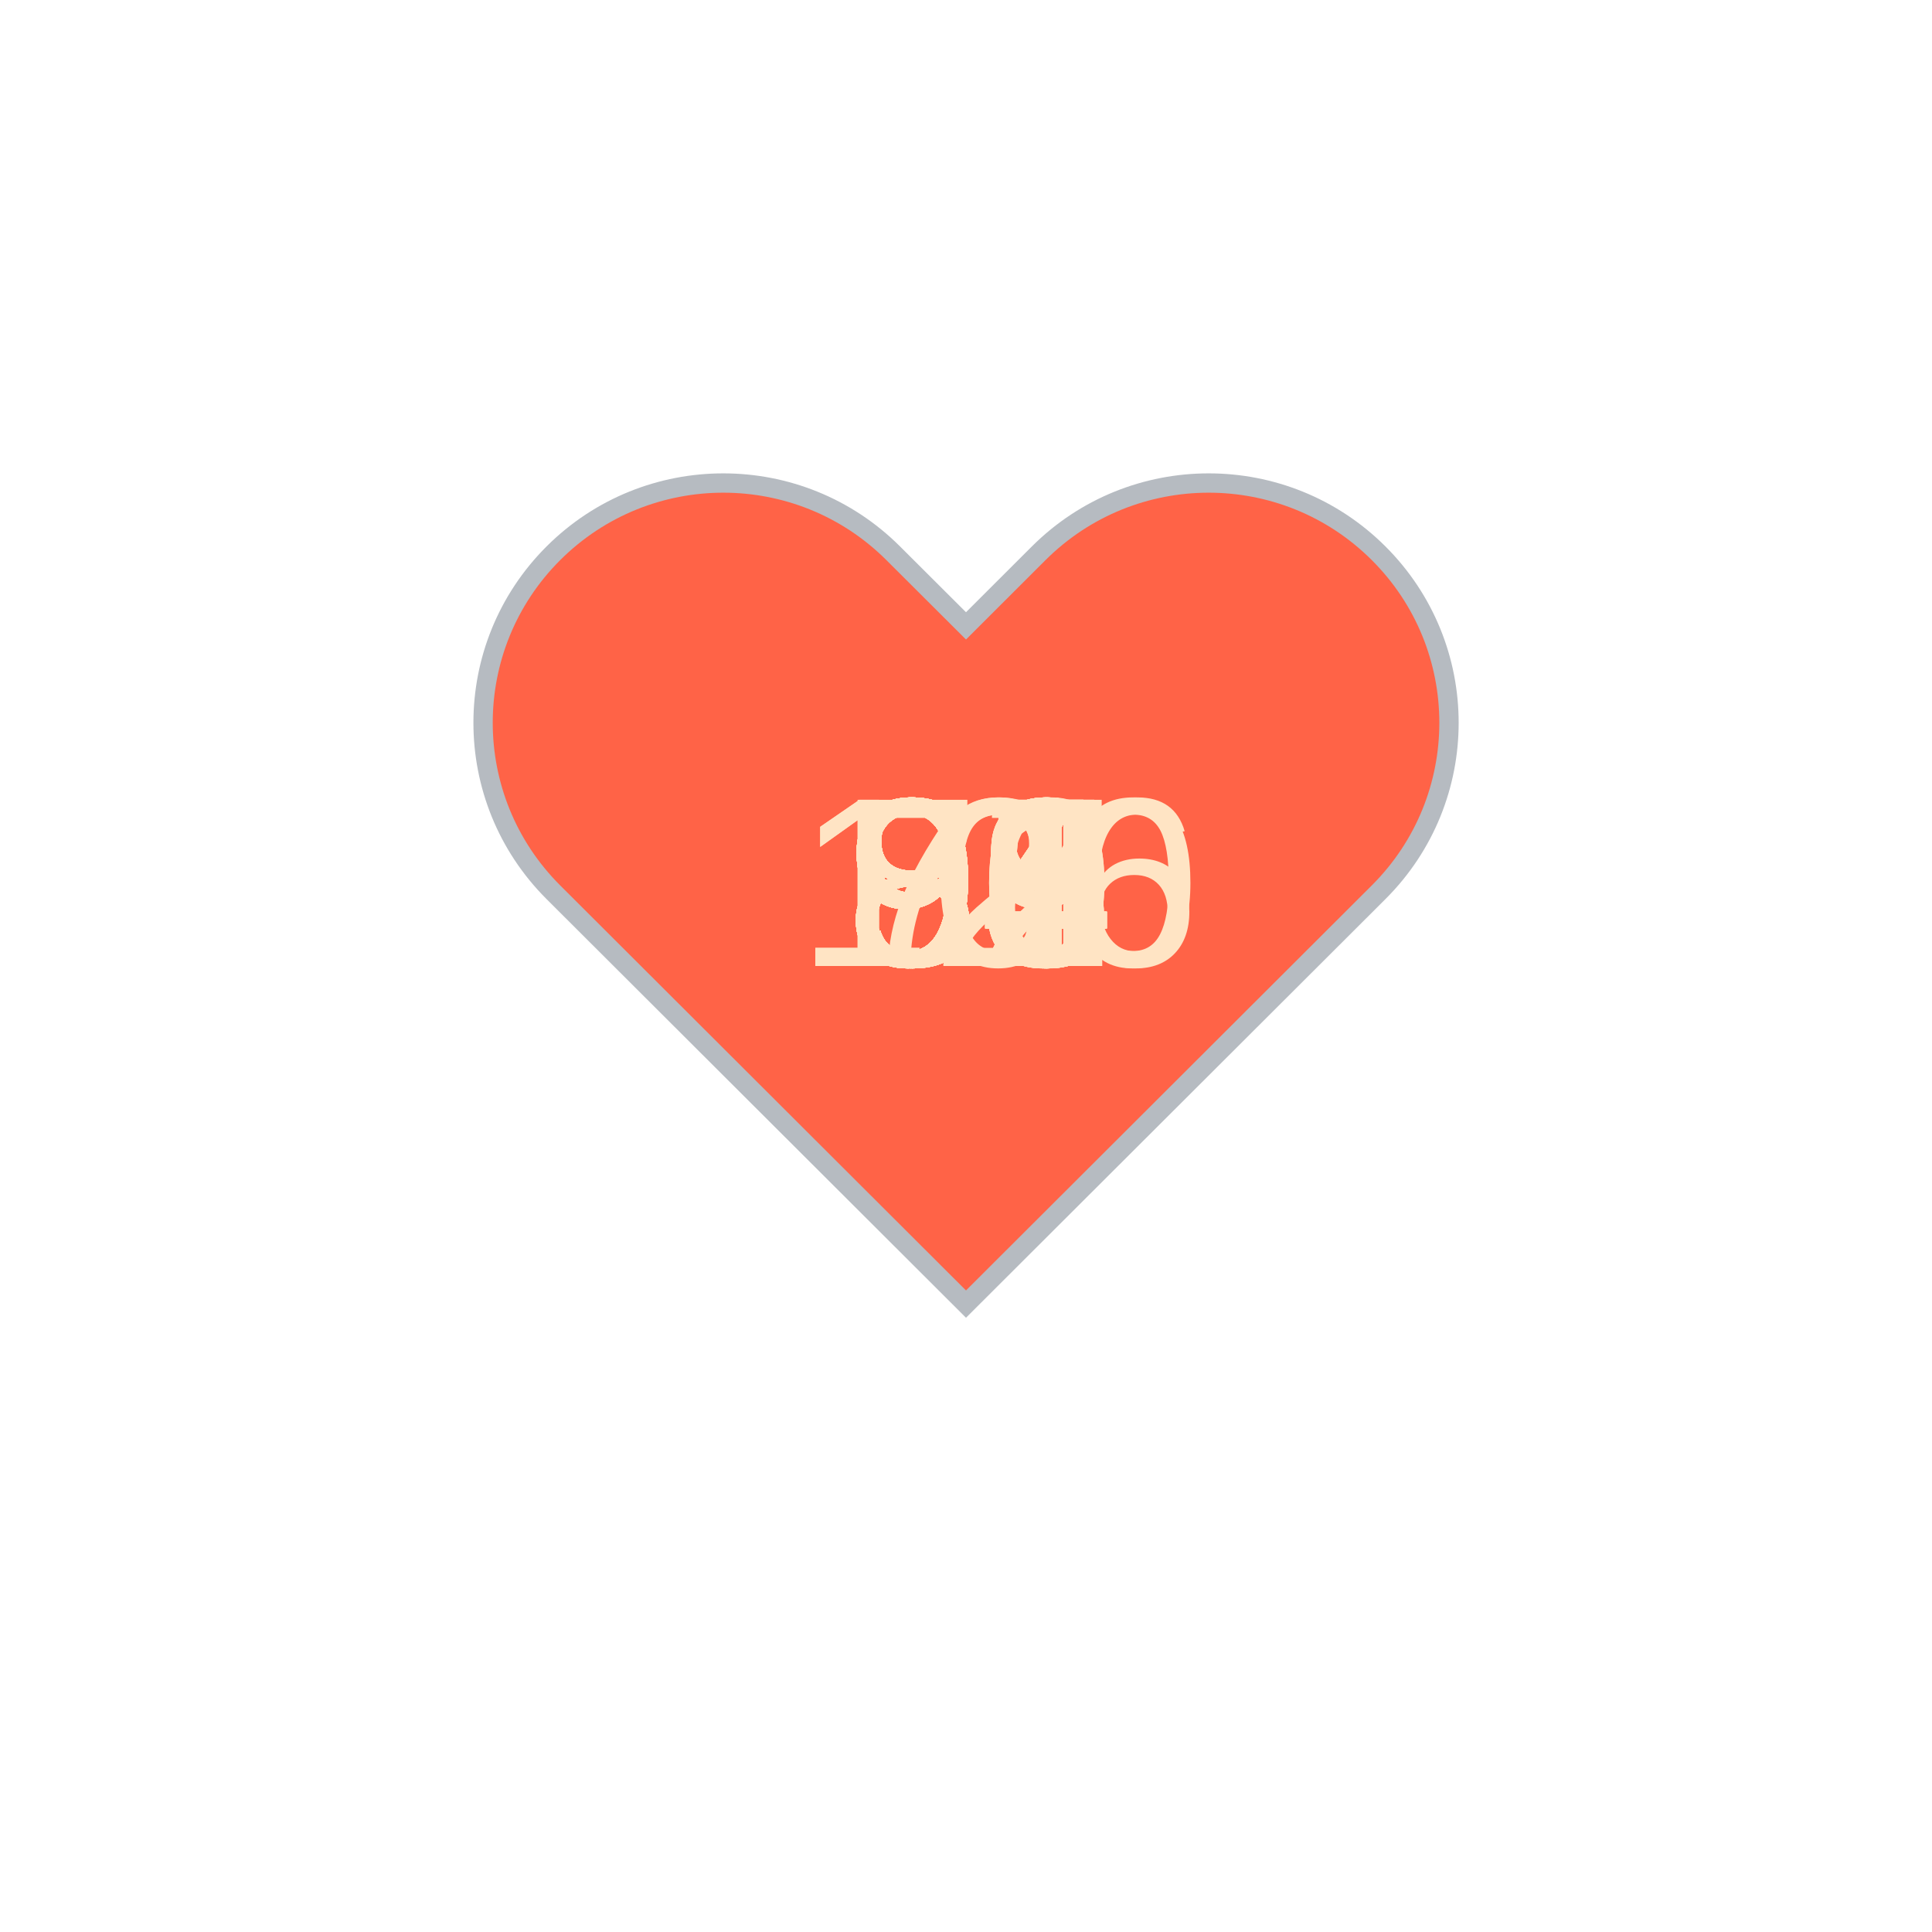
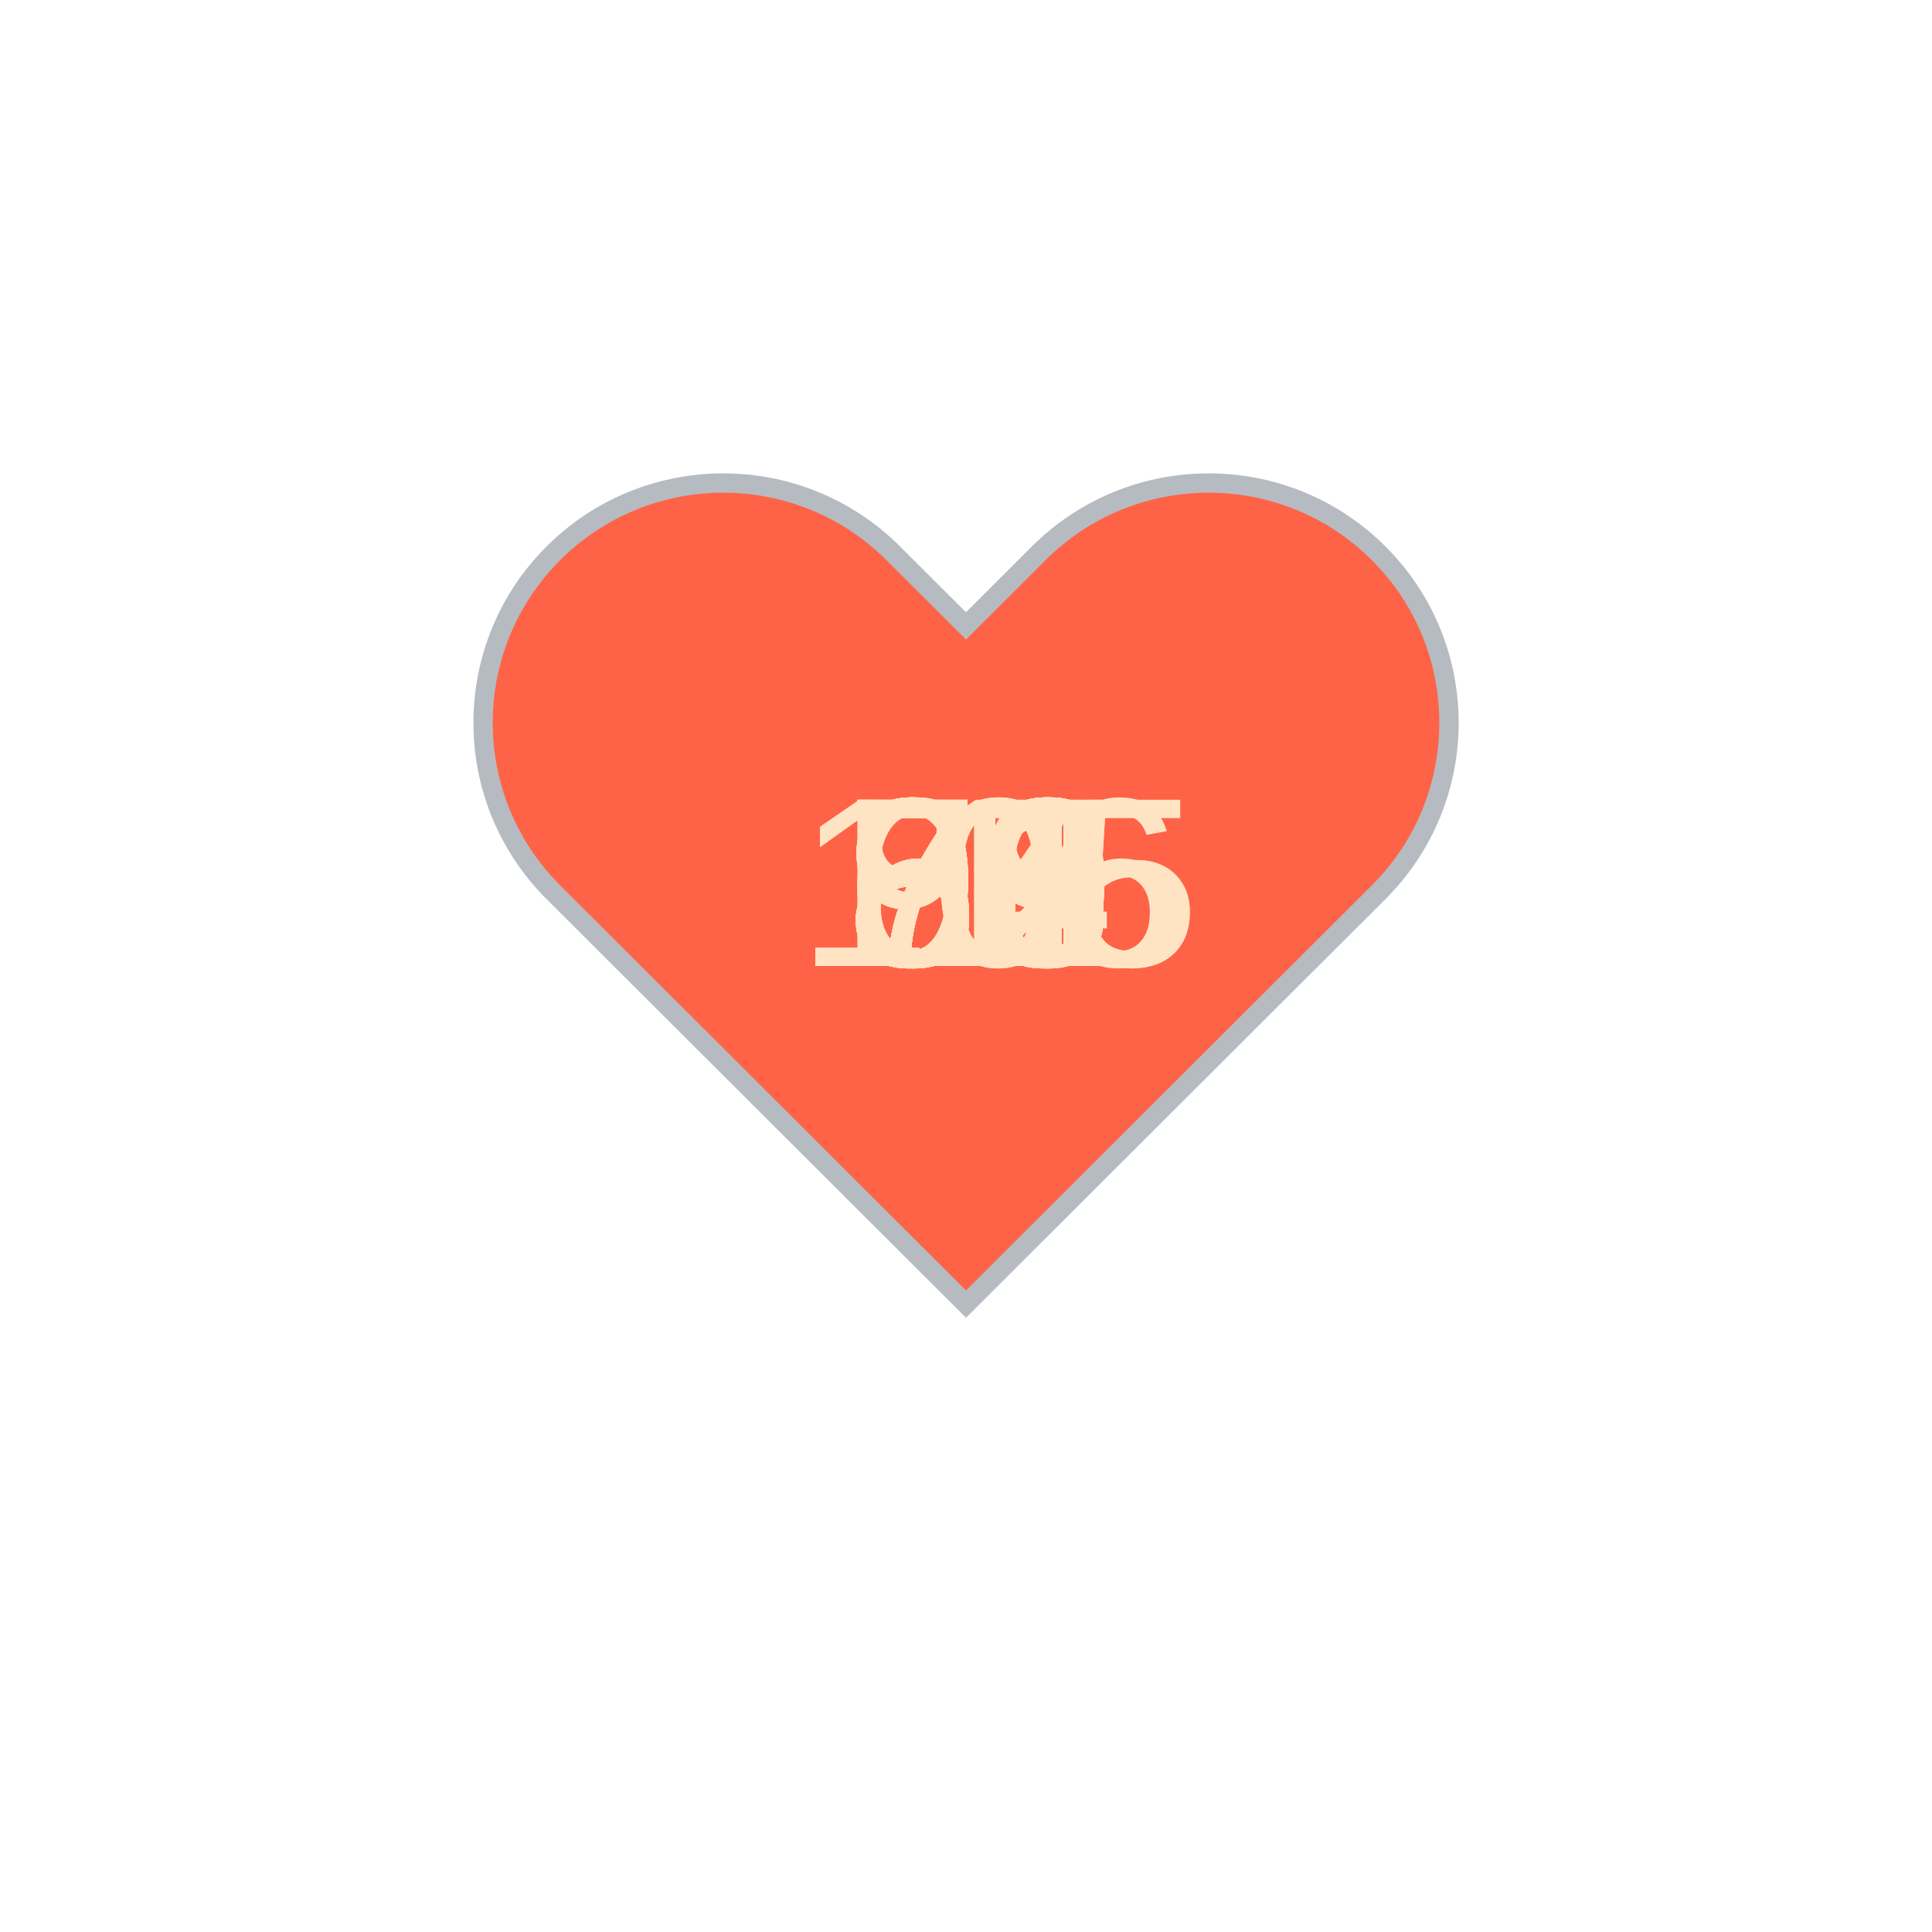
<svg xmlns="http://www.w3.org/2000/svg" baseProfile="full" height="150" version="1.1" viewBox="0,0,200,200" width="150">
  <defs />
  <g transform="translate(100 100)">
    <path d="M92.71,7.27L92.71,7.27c-9.71-9.69-25.46-9.69-35.18,0L50,14.79l-7.54-7.52C32.75-2.42,17-2.42,7.29,7.27v0 c-9.71,9.69-9.71,25.41,0,35.1L50,85l42.71-42.63C102.43,32.68,102.43,16.96,92.71,7.27z" fill="tomato" stroke="#B6BBC1" stroke-width="2" transform="translate(-50 -50)" />
    <animateTransform additive="sum" attributeName="transform" dur="1.2s" repeatCount="indefinite" type="scale" values="1; 1.5; 1.25; 1.5; 1.5; 1;" />
-     <text fill="bisque" style="font-size:25px; font-family:Arial" transform="translate(-12.5 0)">76<animate attributeName="visibility" dur="36.0s" keyTimes="0;0.03;0.07;0.1;0.13;0.17;0.2;0.23;0.27;0.3;0.33;0.37;0.4;0.43;0.47;0.5;0.53;0.57;0.6;0.63;0.67;0.7;0.73;0.77;0.8;0.83;0.87;0.9;0.93;0.97;1.0" repeatCount="indefinite" values="visible;hidden;hidden;hidden;hidden;hidden;hidden;hidden;hidden;hidden;hidden;hidden;hidden;hidden;hidden;hidden;hidden;hidden;hidden;hidden;hidden;hidden;hidden;hidden;hidden;hidden;hidden;hidden;hidden;hidden;hidden" />
+     <text fill="bisque" style="font-size:25px; font-family:Arial" transform="translate(-12.5 0)">98<animate attributeName="visibility" dur="36.0s" keyTimes="0;0.03;0.07;0.1;0.13;0.17;0.2;0.23;0.27;0.3;0.33;0.37;0.4;0.43;0.47;0.5;0.53;0.57;0.6;0.63;0.67;0.7;0.73;0.77;0.8;0.83;0.87;0.9;0.93;0.97;1.0" repeatCount="indefinite" values="visible;hidden;hidden;hidden;hidden;hidden;hidden;hidden;hidden;hidden;hidden;hidden;hidden;hidden;hidden;hidden;hidden;hidden;hidden;hidden;hidden;hidden;hidden;hidden;hidden;hidden;hidden;hidden;hidden;hidden;hidden" />
    </text>
-     <text fill="bisque" style="font-size:25px; font-family:Arial" transform="translate(-12.5 0)">83<animate attributeName="visibility" dur="36.0s" keyTimes="0;0.03;0.07;0.1;0.13;0.17;0.2;0.23;0.27;0.3;0.33;0.37;0.4;0.43;0.47;0.5;0.53;0.57;0.6;0.63;0.67;0.7;0.73;0.77;0.8;0.83;0.87;0.9;0.93;0.97;1.0" repeatCount="indefinite" values="hidden;visible;hidden;hidden;hidden;hidden;hidden;hidden;hidden;hidden;hidden;hidden;hidden;hidden;hidden;hidden;hidden;hidden;hidden;hidden;hidden;hidden;hidden;hidden;hidden;hidden;hidden;hidden;hidden;hidden;hidden" />
+     <text fill="bisque" style="font-size:25px; font-family:Arial" transform="translate(-12.5 0)">97<animate attributeName="visibility" dur="36.0s" keyTimes="0;0.03;0.07;0.1;0.13;0.17;0.2;0.23;0.27;0.3;0.33;0.37;0.4;0.43;0.47;0.5;0.53;0.57;0.6;0.63;0.67;0.7;0.73;0.77;0.8;0.83;0.87;0.9;0.93;0.97;1.0" repeatCount="indefinite" values="hidden;visible;hidden;hidden;hidden;hidden;hidden;hidden;hidden;hidden;hidden;hidden;hidden;hidden;hidden;hidden;hidden;hidden;hidden;hidden;hidden;hidden;hidden;hidden;hidden;hidden;hidden;hidden;hidden;hidden;hidden" />
    </text>
-     <text fill="bisque" style="font-size:25px; font-family:Arial" transform="translate(-12.5 0)">94<animate attributeName="visibility" dur="36.0s" keyTimes="0;0.03;0.07;0.1;0.13;0.17;0.2;0.23;0.27;0.3;0.33;0.37;0.4;0.43;0.47;0.5;0.53;0.57;0.6;0.63;0.67;0.7;0.73;0.77;0.8;0.83;0.87;0.9;0.93;0.97;1.0" repeatCount="indefinite" values="hidden;hidden;visible;hidden;hidden;hidden;hidden;hidden;hidden;hidden;hidden;hidden;hidden;hidden;hidden;hidden;hidden;hidden;hidden;hidden;hidden;hidden;hidden;hidden;hidden;hidden;hidden;hidden;hidden;hidden;hidden" />
+     <text fill="bisque" style="font-size:25px; font-family:Arial" transform="translate(-12.5 0)">96<animate attributeName="visibility" dur="36.0s" keyTimes="0;0.03;0.07;0.1;0.13;0.17;0.2;0.23;0.27;0.3;0.33;0.37;0.4;0.43;0.47;0.5;0.53;0.57;0.6;0.63;0.67;0.7;0.73;0.77;0.8;0.83;0.87;0.9;0.93;0.97;1.0" repeatCount="indefinite" values="hidden;hidden;visible;hidden;hidden;hidden;hidden;hidden;hidden;hidden;hidden;hidden;hidden;hidden;hidden;hidden;hidden;hidden;hidden;hidden;hidden;hidden;hidden;hidden;hidden;hidden;hidden;hidden;hidden;hidden;hidden" />
    </text>
-     <text fill="bisque" style="font-size:25px; font-family:Arial" transform="translate(-12.5 0)">92<animate attributeName="visibility" dur="36.0s" keyTimes="0;0.03;0.07;0.1;0.13;0.17;0.2;0.23;0.27;0.3;0.33;0.37;0.4;0.43;0.47;0.5;0.53;0.57;0.6;0.63;0.67;0.7;0.73;0.77;0.8;0.83;0.87;0.9;0.93;0.97;1.0" repeatCount="indefinite" values="hidden;hidden;hidden;visible;hidden;hidden;hidden;hidden;hidden;hidden;hidden;hidden;hidden;hidden;hidden;hidden;hidden;hidden;hidden;hidden;hidden;hidden;hidden;hidden;hidden;hidden;hidden;hidden;hidden;hidden;hidden" />
+     <text fill="bisque" style="font-size:25px; font-family:Arial" transform="translate(-12.5 0)">90<animate attributeName="visibility" dur="36.0s" keyTimes="0;0.03;0.07;0.1;0.13;0.17;0.2;0.23;0.27;0.3;0.33;0.37;0.4;0.43;0.47;0.5;0.53;0.57;0.6;0.63;0.67;0.7;0.73;0.77;0.8;0.83;0.87;0.9;0.93;0.97;1.0" repeatCount="indefinite" values="hidden;hidden;hidden;visible;hidden;hidden;hidden;hidden;hidden;hidden;hidden;hidden;hidden;hidden;hidden;hidden;hidden;hidden;hidden;hidden;hidden;hidden;hidden;hidden;hidden;hidden;hidden;hidden;hidden;hidden;hidden" />
    </text>
-     <text fill="bisque" style="font-size:25px; font-family:Arial" transform="translate(-12.5 0)">99<animate attributeName="visibility" dur="36.0s" keyTimes="0;0.03;0.07;0.1;0.13;0.17;0.2;0.23;0.27;0.3;0.33;0.37;0.4;0.43;0.47;0.5;0.53;0.57;0.6;0.63;0.67;0.7;0.73;0.77;0.8;0.83;0.87;0.9;0.93;0.97;1.0" repeatCount="indefinite" values="hidden;hidden;hidden;hidden;visible;hidden;hidden;hidden;hidden;hidden;hidden;hidden;hidden;hidden;hidden;hidden;hidden;hidden;hidden;hidden;hidden;hidden;hidden;hidden;hidden;hidden;hidden;hidden;hidden;hidden;hidden" />
+     <text fill="bisque" style="font-size:25px; font-family:Arial" transform="translate(-12.5 0)">89<animate attributeName="visibility" dur="36.0s" keyTimes="0;0.03;0.07;0.1;0.13;0.17;0.2;0.23;0.27;0.3;0.33;0.37;0.4;0.43;0.47;0.5;0.53;0.57;0.6;0.63;0.67;0.7;0.73;0.77;0.8;0.83;0.87;0.9;0.93;0.97;1.0" repeatCount="indefinite" values="hidden;hidden;hidden;hidden;visible;hidden;hidden;hidden;hidden;hidden;hidden;hidden;hidden;hidden;hidden;hidden;hidden;hidden;hidden;hidden;hidden;hidden;hidden;hidden;hidden;hidden;hidden;hidden;hidden;hidden;hidden" />
    </text>
-     <text fill="bisque" style="font-size:25px; font-family:Arial" transform="translate(-17.5 0)">120<animate attributeName="visibility" dur="36.0s" keyTimes="0;0.03;0.07;0.1;0.13;0.17;0.2;0.23;0.27;0.3;0.33;0.37;0.4;0.43;0.47;0.5;0.53;0.57;0.6;0.63;0.67;0.7;0.73;0.77;0.8;0.83;0.87;0.9;0.93;0.97;1.0" repeatCount="indefinite" values="hidden;hidden;hidden;hidden;hidden;visible;hidden;hidden;hidden;hidden;hidden;hidden;hidden;hidden;hidden;hidden;hidden;hidden;hidden;hidden;hidden;hidden;hidden;hidden;hidden;hidden;hidden;hidden;hidden;hidden;hidden" />
+     <text fill="bisque" style="font-size:25px; font-family:Arial" transform="translate(-12.5 0)">87<animate attributeName="visibility" dur="36.0s" keyTimes="0;0.03;0.07;0.1;0.13;0.17;0.2;0.23;0.27;0.3;0.33;0.37;0.4;0.43;0.47;0.5;0.53;0.57;0.6;0.63;0.67;0.7;0.73;0.77;0.8;0.83;0.87;0.9;0.93;0.97;1.0" repeatCount="indefinite" values="hidden;hidden;hidden;hidden;hidden;visible;hidden;hidden;hidden;hidden;hidden;hidden;hidden;hidden;hidden;hidden;hidden;hidden;hidden;hidden;hidden;hidden;hidden;hidden;hidden;hidden;hidden;hidden;hidden;hidden;hidden" />
    </text>
-     <text fill="bisque" style="font-size:25px; font-family:Arial" transform="translate(-12.5 0)">98<animate attributeName="visibility" dur="36.0s" keyTimes="0;0.03;0.07;0.1;0.13;0.17;0.2;0.23;0.27;0.3;0.33;0.37;0.4;0.43;0.47;0.5;0.53;0.57;0.6;0.63;0.67;0.7;0.73;0.77;0.8;0.83;0.87;0.9;0.93;0.97;1.0" repeatCount="indefinite" values="hidden;hidden;hidden;hidden;hidden;hidden;visible;hidden;hidden;hidden;hidden;hidden;hidden;hidden;hidden;hidden;hidden;hidden;hidden;hidden;hidden;hidden;hidden;hidden;hidden;hidden;hidden;hidden;hidden;hidden;hidden" />
+     <text fill="bisque" style="font-size:25px; font-family:Arial" transform="translate(-12.5 0)">89<animate attributeName="visibility" dur="36.0s" keyTimes="0;0.03;0.07;0.1;0.13;0.17;0.2;0.23;0.27;0.3;0.33;0.37;0.4;0.43;0.47;0.5;0.53;0.57;0.6;0.63;0.67;0.7;0.73;0.77;0.8;0.83;0.87;0.9;0.93;0.97;1.0" repeatCount="indefinite" values="hidden;hidden;hidden;hidden;hidden;hidden;visible;hidden;hidden;hidden;hidden;hidden;hidden;hidden;hidden;hidden;hidden;hidden;hidden;hidden;hidden;hidden;hidden;hidden;hidden;hidden;hidden;hidden;hidden;hidden;hidden" />
    </text>
-     <text fill="bisque" style="font-size:25px; font-family:Arial" transform="translate(-12.5 0)">98<animate attributeName="visibility" dur="36.0s" keyTimes="0;0.03;0.07;0.1;0.13;0.17;0.2;0.23;0.27;0.3;0.33;0.37;0.4;0.43;0.47;0.5;0.53;0.57;0.6;0.63;0.67;0.7;0.73;0.77;0.8;0.83;0.87;0.9;0.93;0.97;1.0" repeatCount="indefinite" values="hidden;hidden;hidden;hidden;hidden;hidden;hidden;visible;hidden;hidden;hidden;hidden;hidden;hidden;hidden;hidden;hidden;hidden;hidden;hidden;hidden;hidden;hidden;hidden;hidden;hidden;hidden;hidden;hidden;hidden;hidden" />
+     <text fill="bisque" style="font-size:25px; font-family:Arial" transform="translate(-12.5 0)">93<animate attributeName="visibility" dur="36.0s" keyTimes="0;0.03;0.07;0.1;0.13;0.17;0.2;0.23;0.27;0.3;0.33;0.37;0.4;0.43;0.47;0.5;0.53;0.57;0.6;0.63;0.67;0.7;0.73;0.77;0.8;0.83;0.87;0.9;0.93;0.97;1.0" repeatCount="indefinite" values="hidden;hidden;hidden;hidden;hidden;hidden;hidden;visible;hidden;hidden;hidden;hidden;hidden;hidden;hidden;hidden;hidden;hidden;hidden;hidden;hidden;hidden;hidden;hidden;hidden;hidden;hidden;hidden;hidden;hidden;hidden" />
    </text>
-     <text fill="bisque" style="font-size:25px; font-family:Arial" transform="translate(-12.5 0)">84<animate attributeName="visibility" dur="36.0s" keyTimes="0;0.03;0.07;0.1;0.13;0.17;0.2;0.23;0.27;0.3;0.33;0.37;0.4;0.43;0.47;0.5;0.53;0.57;0.6;0.63;0.67;0.7;0.73;0.77;0.8;0.83;0.87;0.9;0.93;0.97;1.0" repeatCount="indefinite" values="hidden;hidden;hidden;hidden;hidden;hidden;hidden;hidden;visible;hidden;hidden;hidden;hidden;hidden;hidden;hidden;hidden;hidden;hidden;hidden;hidden;hidden;hidden;hidden;hidden;hidden;hidden;hidden;hidden;hidden;hidden" />
+     <text fill="bisque" style="font-size:25px; font-family:Arial" transform="translate(-12.5 0)">92<animate attributeName="visibility" dur="36.0s" keyTimes="0;0.03;0.07;0.1;0.13;0.17;0.2;0.23;0.27;0.3;0.33;0.37;0.4;0.43;0.47;0.5;0.53;0.57;0.6;0.63;0.67;0.7;0.73;0.77;0.8;0.83;0.87;0.9;0.93;0.97;1.0" repeatCount="indefinite" values="hidden;hidden;hidden;hidden;hidden;hidden;hidden;hidden;visible;hidden;hidden;hidden;hidden;hidden;hidden;hidden;hidden;hidden;hidden;hidden;hidden;hidden;hidden;hidden;hidden;hidden;hidden;hidden;hidden;hidden;hidden" />
    </text>
-     <text fill="bisque" style="font-size:25px; font-family:Arial" transform="translate(-12.5 0)">84<animate attributeName="visibility" dur="36.0s" keyTimes="0;0.03;0.07;0.1;0.13;0.17;0.2;0.23;0.27;0.3;0.33;0.37;0.4;0.43;0.47;0.5;0.53;0.57;0.6;0.63;0.67;0.7;0.73;0.77;0.8;0.83;0.87;0.9;0.93;0.97;1.0" repeatCount="indefinite" values="hidden;hidden;hidden;hidden;hidden;hidden;hidden;hidden;hidden;visible;hidden;hidden;hidden;hidden;hidden;hidden;hidden;hidden;hidden;hidden;hidden;hidden;hidden;hidden;hidden;hidden;hidden;hidden;hidden;hidden;hidden" />
+     <text fill="bisque" style="font-size:25px; font-family:Arial" transform="translate(-12.5 0)">87<animate attributeName="visibility" dur="36.0s" keyTimes="0;0.03;0.07;0.1;0.13;0.17;0.2;0.23;0.27;0.3;0.33;0.37;0.4;0.43;0.47;0.5;0.53;0.57;0.6;0.63;0.67;0.7;0.73;0.77;0.8;0.83;0.87;0.9;0.93;0.97;1.0" repeatCount="indefinite" values="hidden;hidden;hidden;hidden;hidden;hidden;hidden;hidden;hidden;visible;hidden;hidden;hidden;hidden;hidden;hidden;hidden;hidden;hidden;hidden;hidden;hidden;hidden;hidden;hidden;hidden;hidden;hidden;hidden;hidden;hidden" />
    </text>
-     <text fill="bisque" style="font-size:25px; font-family:Arial" transform="translate(-12.5 0)">89<animate attributeName="visibility" dur="36.0s" keyTimes="0;0.03;0.07;0.1;0.13;0.17;0.2;0.23;0.27;0.3;0.33;0.37;0.4;0.43;0.47;0.5;0.53;0.57;0.6;0.63;0.67;0.7;0.73;0.77;0.8;0.83;0.87;0.9;0.93;0.97;1.0" repeatCount="indefinite" values="hidden;hidden;hidden;hidden;hidden;hidden;hidden;hidden;hidden;hidden;visible;hidden;hidden;hidden;hidden;hidden;hidden;hidden;hidden;hidden;hidden;hidden;hidden;hidden;hidden;hidden;hidden;hidden;hidden;hidden;hidden" />
+     <text fill="bisque" style="font-size:25px; font-family:Arial" transform="translate(-12.5 0)">86<animate attributeName="visibility" dur="36.0s" keyTimes="0;0.03;0.07;0.1;0.13;0.17;0.2;0.23;0.27;0.3;0.33;0.37;0.4;0.43;0.47;0.5;0.53;0.57;0.6;0.63;0.67;0.7;0.73;0.77;0.8;0.83;0.87;0.9;0.93;0.97;1.0" repeatCount="indefinite" values="hidden;hidden;hidden;hidden;hidden;hidden;hidden;hidden;hidden;hidden;visible;hidden;hidden;hidden;hidden;hidden;hidden;hidden;hidden;hidden;hidden;hidden;hidden;hidden;hidden;hidden;hidden;hidden;hidden;hidden;hidden" />
    </text>
-     <text fill="bisque" style="font-size:25px; font-family:Arial" transform="translate(-12.5 0)">91<animate attributeName="visibility" dur="36.0s" keyTimes="0;0.03;0.07;0.1;0.13;0.17;0.2;0.23;0.27;0.3;0.33;0.37;0.4;0.43;0.47;0.5;0.53;0.57;0.6;0.63;0.67;0.7;0.73;0.77;0.8;0.83;0.87;0.9;0.93;0.97;1.0" repeatCount="indefinite" values="hidden;hidden;hidden;hidden;hidden;hidden;hidden;hidden;hidden;hidden;hidden;visible;hidden;hidden;hidden;hidden;hidden;hidden;hidden;hidden;hidden;hidden;hidden;hidden;hidden;hidden;hidden;hidden;hidden;hidden;hidden" />
+     <text fill="bisque" style="font-size:25px; font-family:Arial" transform="translate(-12.5 0)">86<animate attributeName="visibility" dur="36.0s" keyTimes="0;0.03;0.07;0.1;0.13;0.17;0.2;0.23;0.27;0.3;0.33;0.37;0.4;0.43;0.47;0.5;0.53;0.57;0.6;0.63;0.67;0.7;0.73;0.77;0.8;0.83;0.87;0.9;0.93;0.97;1.0" repeatCount="indefinite" values="hidden;hidden;hidden;hidden;hidden;hidden;hidden;hidden;hidden;hidden;hidden;visible;hidden;hidden;hidden;hidden;hidden;hidden;hidden;hidden;hidden;hidden;hidden;hidden;hidden;hidden;hidden;hidden;hidden;hidden;hidden" />
    </text>
-     <text fill="bisque" style="font-size:25px; font-family:Arial" transform="translate(-12.5 0)">90<animate attributeName="visibility" dur="36.0s" keyTimes="0;0.03;0.07;0.1;0.13;0.17;0.2;0.23;0.27;0.3;0.33;0.37;0.4;0.43;0.47;0.5;0.53;0.57;0.6;0.63;0.67;0.7;0.73;0.77;0.8;0.83;0.87;0.9;0.93;0.97;1.0" repeatCount="indefinite" values="hidden;hidden;hidden;hidden;hidden;hidden;hidden;hidden;hidden;hidden;hidden;hidden;visible;hidden;hidden;hidden;hidden;hidden;hidden;hidden;hidden;hidden;hidden;hidden;hidden;hidden;hidden;hidden;hidden;hidden;hidden" />
+     <text fill="bisque" style="font-size:25px; font-family:Arial" transform="translate(-12.5 0)">86<animate attributeName="visibility" dur="36.0s" keyTimes="0;0.03;0.07;0.1;0.13;0.17;0.2;0.23;0.27;0.3;0.33;0.37;0.4;0.43;0.47;0.5;0.53;0.57;0.6;0.63;0.67;0.7;0.73;0.77;0.8;0.83;0.87;0.9;0.93;0.97;1.0" repeatCount="indefinite" values="hidden;hidden;hidden;hidden;hidden;hidden;hidden;hidden;hidden;hidden;hidden;hidden;visible;hidden;hidden;hidden;hidden;hidden;hidden;hidden;hidden;hidden;hidden;hidden;hidden;hidden;hidden;hidden;hidden;hidden;hidden" />
    </text>
-     <text fill="bisque" style="font-size:25px; font-family:Arial" transform="translate(-12.5 0)">91<animate attributeName="visibility" dur="36.0s" keyTimes="0;0.03;0.07;0.1;0.13;0.17;0.2;0.23;0.27;0.3;0.33;0.37;0.4;0.43;0.47;0.5;0.53;0.57;0.6;0.63;0.67;0.7;0.73;0.77;0.8;0.83;0.87;0.9;0.93;0.97;1.0" repeatCount="indefinite" values="hidden;hidden;hidden;hidden;hidden;hidden;hidden;hidden;hidden;hidden;hidden;hidden;hidden;visible;hidden;hidden;hidden;hidden;hidden;hidden;hidden;hidden;hidden;hidden;hidden;hidden;hidden;hidden;hidden;hidden;hidden" />
+     <text fill="bisque" style="font-size:25px; font-family:Arial" transform="translate(-12.5 0)">88<animate attributeName="visibility" dur="36.0s" keyTimes="0;0.03;0.07;0.1;0.13;0.17;0.2;0.23;0.27;0.3;0.33;0.37;0.4;0.43;0.47;0.5;0.53;0.57;0.6;0.63;0.67;0.7;0.73;0.77;0.8;0.83;0.87;0.9;0.93;0.97;1.0" repeatCount="indefinite" values="hidden;hidden;hidden;hidden;hidden;hidden;hidden;hidden;hidden;hidden;hidden;hidden;hidden;visible;hidden;hidden;hidden;hidden;hidden;hidden;hidden;hidden;hidden;hidden;hidden;hidden;hidden;hidden;hidden;hidden;hidden" />
    </text>
-     <text fill="bisque" style="font-size:25px; font-family:Arial" transform="translate(-12.5 0)">89<animate attributeName="visibility" dur="36.0s" keyTimes="0;0.03;0.07;0.1;0.13;0.17;0.2;0.23;0.27;0.3;0.33;0.37;0.4;0.43;0.47;0.5;0.53;0.57;0.6;0.63;0.67;0.7;0.73;0.77;0.8;0.83;0.87;0.9;0.93;0.97;1.0" repeatCount="indefinite" values="hidden;hidden;hidden;hidden;hidden;hidden;hidden;hidden;hidden;hidden;hidden;hidden;hidden;hidden;visible;hidden;hidden;hidden;hidden;hidden;hidden;hidden;hidden;hidden;hidden;hidden;hidden;hidden;hidden;hidden;hidden" />
+     <text fill="bisque" style="font-size:25px; font-family:Arial" transform="translate(-12.5 0)">88<animate attributeName="visibility" dur="36.0s" keyTimes="0;0.03;0.07;0.1;0.13;0.17;0.2;0.23;0.27;0.3;0.33;0.37;0.4;0.43;0.47;0.5;0.53;0.57;0.6;0.63;0.67;0.7;0.73;0.77;0.8;0.83;0.87;0.9;0.93;0.97;1.0" repeatCount="indefinite" values="hidden;hidden;hidden;hidden;hidden;hidden;hidden;hidden;hidden;hidden;hidden;hidden;hidden;hidden;visible;hidden;hidden;hidden;hidden;hidden;hidden;hidden;hidden;hidden;hidden;hidden;hidden;hidden;hidden;hidden;hidden" />
    </text>
-     <text fill="bisque" style="font-size:25px; font-family:Arial" transform="translate(-12.5 0)">90<animate attributeName="visibility" dur="36.0s" keyTimes="0;0.03;0.07;0.1;0.13;0.17;0.2;0.23;0.27;0.3;0.33;0.37;0.4;0.43;0.47;0.5;0.53;0.57;0.6;0.63;0.67;0.7;0.73;0.77;0.8;0.83;0.87;0.9;0.93;0.97;1.0" repeatCount="indefinite" values="hidden;hidden;hidden;hidden;hidden;hidden;hidden;hidden;hidden;hidden;hidden;hidden;hidden;hidden;hidden;visible;hidden;hidden;hidden;hidden;hidden;hidden;hidden;hidden;hidden;hidden;hidden;hidden;hidden;hidden;hidden" />
+     <text fill="bisque" style="font-size:25px; font-family:Arial" transform="translate(-12.5 0)">86<animate attributeName="visibility" dur="36.0s" keyTimes="0;0.03;0.07;0.1;0.13;0.17;0.2;0.23;0.27;0.3;0.33;0.37;0.4;0.43;0.47;0.5;0.53;0.57;0.6;0.63;0.67;0.7;0.73;0.77;0.8;0.83;0.87;0.9;0.93;0.97;1.0" repeatCount="indefinite" values="hidden;hidden;hidden;hidden;hidden;hidden;hidden;hidden;hidden;hidden;hidden;hidden;hidden;hidden;hidden;visible;hidden;hidden;hidden;hidden;hidden;hidden;hidden;hidden;hidden;hidden;hidden;hidden;hidden;hidden;hidden" />
    </text>
-     <text fill="bisque" style="font-size:25px; font-family:Arial" transform="translate(-12.5 0)">94<animate attributeName="visibility" dur="36.0s" keyTimes="0;0.03;0.07;0.1;0.13;0.17;0.2;0.23;0.27;0.3;0.33;0.37;0.4;0.43;0.47;0.5;0.53;0.57;0.6;0.63;0.67;0.7;0.73;0.77;0.8;0.83;0.87;0.9;0.93;0.97;1.0" repeatCount="indefinite" values="hidden;hidden;hidden;hidden;hidden;hidden;hidden;hidden;hidden;hidden;hidden;hidden;hidden;hidden;hidden;hidden;visible;hidden;hidden;hidden;hidden;hidden;hidden;hidden;hidden;hidden;hidden;hidden;hidden;hidden;hidden" />
+     <text fill="bisque" style="font-size:25px; font-family:Arial" transform="translate(-17.5 0)">105<animate attributeName="visibility" dur="36.0s" keyTimes="0;0.03;0.07;0.1;0.13;0.17;0.2;0.23;0.27;0.3;0.33;0.37;0.4;0.43;0.47;0.5;0.53;0.57;0.6;0.63;0.67;0.7;0.73;0.77;0.8;0.83;0.87;0.9;0.93;0.97;1.0" repeatCount="indefinite" values="hidden;hidden;hidden;hidden;hidden;hidden;hidden;hidden;hidden;hidden;hidden;hidden;hidden;hidden;hidden;hidden;visible;hidden;hidden;hidden;hidden;hidden;hidden;hidden;hidden;hidden;hidden;hidden;hidden;hidden;hidden" />
    </text>
-     <text fill="bisque" style="font-size:25px; font-family:Arial" transform="translate(-12.5 0)">85<animate attributeName="visibility" dur="36.0s" keyTimes="0;0.03;0.07;0.1;0.13;0.17;0.2;0.23;0.27;0.3;0.33;0.37;0.4;0.43;0.47;0.5;0.53;0.57;0.6;0.63;0.67;0.7;0.73;0.77;0.8;0.83;0.87;0.9;0.93;0.97;1.0" repeatCount="indefinite" values="hidden;hidden;hidden;hidden;hidden;hidden;hidden;hidden;hidden;hidden;hidden;hidden;hidden;hidden;hidden;hidden;hidden;visible;hidden;hidden;hidden;hidden;hidden;hidden;hidden;hidden;hidden;hidden;hidden;hidden;hidden" />
+     <text fill="bisque" style="font-size:25px; font-family:Arial" transform="translate(-17.5 0)">116<animate attributeName="visibility" dur="36.0s" keyTimes="0;0.03;0.07;0.1;0.13;0.17;0.2;0.23;0.27;0.3;0.33;0.37;0.4;0.43;0.47;0.5;0.53;0.57;0.6;0.63;0.67;0.7;0.73;0.77;0.8;0.83;0.87;0.9;0.93;0.97;1.0" repeatCount="indefinite" values="hidden;hidden;hidden;hidden;hidden;hidden;hidden;hidden;hidden;hidden;hidden;hidden;hidden;hidden;hidden;hidden;hidden;visible;hidden;hidden;hidden;hidden;hidden;hidden;hidden;hidden;hidden;hidden;hidden;hidden;hidden" />
    </text>
-     <text fill="bisque" style="font-size:25px; font-family:Arial" transform="translate(-12.5 0)">92<animate attributeName="visibility" dur="36.0s" keyTimes="0;0.03;0.07;0.1;0.13;0.17;0.2;0.23;0.27;0.3;0.33;0.37;0.4;0.43;0.47;0.5;0.53;0.57;0.6;0.63;0.67;0.7;0.73;0.77;0.8;0.83;0.87;0.9;0.93;0.97;1.0" repeatCount="indefinite" values="hidden;hidden;hidden;hidden;hidden;hidden;hidden;hidden;hidden;hidden;hidden;hidden;hidden;hidden;hidden;hidden;hidden;hidden;visible;hidden;hidden;hidden;hidden;hidden;hidden;hidden;hidden;hidden;hidden;hidden;hidden" />
+     <text fill="bisque" style="font-size:25px; font-family:Arial" transform="translate(-17.5 0)">105<animate attributeName="visibility" dur="36.0s" keyTimes="0;0.03;0.07;0.1;0.13;0.17;0.2;0.23;0.27;0.3;0.33;0.37;0.4;0.43;0.47;0.5;0.53;0.57;0.6;0.63;0.67;0.7;0.73;0.77;0.8;0.83;0.87;0.9;0.93;0.97;1.0" repeatCount="indefinite" values="hidden;hidden;hidden;hidden;hidden;hidden;hidden;hidden;hidden;hidden;hidden;hidden;hidden;hidden;hidden;hidden;hidden;hidden;visible;hidden;hidden;hidden;hidden;hidden;hidden;hidden;hidden;hidden;hidden;hidden;hidden" />
    </text>
-     <text fill="bisque" style="font-size:25px; font-family:Arial" transform="translate(-12.5 0)">94<animate attributeName="visibility" dur="36.0s" keyTimes="0;0.03;0.07;0.1;0.13;0.17;0.2;0.23;0.27;0.3;0.33;0.37;0.4;0.43;0.47;0.5;0.53;0.57;0.6;0.63;0.67;0.7;0.73;0.77;0.8;0.83;0.87;0.9;0.93;0.97;1.0" repeatCount="indefinite" values="hidden;hidden;hidden;hidden;hidden;hidden;hidden;hidden;hidden;hidden;hidden;hidden;hidden;hidden;hidden;hidden;hidden;hidden;hidden;visible;hidden;hidden;hidden;hidden;hidden;hidden;hidden;hidden;hidden;hidden;hidden" />
+     <text fill="bisque" style="font-size:25px; font-family:Arial" transform="translate(-12.5 0)">72<animate attributeName="visibility" dur="36.0s" keyTimes="0;0.03;0.07;0.1;0.13;0.17;0.2;0.23;0.27;0.3;0.33;0.37;0.4;0.43;0.47;0.5;0.53;0.57;0.6;0.63;0.67;0.7;0.73;0.77;0.8;0.83;0.87;0.9;0.93;0.97;1.0" repeatCount="indefinite" values="hidden;hidden;hidden;hidden;hidden;hidden;hidden;hidden;hidden;hidden;hidden;hidden;hidden;hidden;hidden;hidden;hidden;hidden;hidden;visible;hidden;hidden;hidden;hidden;hidden;hidden;hidden;hidden;hidden;hidden;hidden" />
    </text>
-     <text fill="bisque" style="font-size:25px; font-family:Arial" transform="translate(-12.5 0)">93<animate attributeName="visibility" dur="36.0s" keyTimes="0;0.03;0.07;0.1;0.13;0.17;0.2;0.23;0.27;0.3;0.33;0.37;0.4;0.43;0.47;0.5;0.53;0.57;0.6;0.63;0.67;0.7;0.73;0.77;0.8;0.83;0.87;0.9;0.93;0.97;1.0" repeatCount="indefinite" values="hidden;hidden;hidden;hidden;hidden;hidden;hidden;hidden;hidden;hidden;hidden;hidden;hidden;hidden;hidden;hidden;hidden;hidden;hidden;hidden;visible;hidden;hidden;hidden;hidden;hidden;hidden;hidden;hidden;hidden;hidden" />
+     <text fill="bisque" style="font-size:25px; font-family:Arial" transform="translate(-12.5 0)">74<animate attributeName="visibility" dur="36.0s" keyTimes="0;0.03;0.07;0.1;0.13;0.17;0.2;0.23;0.27;0.3;0.33;0.37;0.4;0.43;0.47;0.5;0.53;0.57;0.6;0.63;0.67;0.7;0.73;0.77;0.8;0.83;0.87;0.9;0.93;0.97;1.0" repeatCount="indefinite" values="hidden;hidden;hidden;hidden;hidden;hidden;hidden;hidden;hidden;hidden;hidden;hidden;hidden;hidden;hidden;hidden;hidden;hidden;hidden;hidden;visible;hidden;hidden;hidden;hidden;hidden;hidden;hidden;hidden;hidden;hidden" />
    </text>
-     <text fill="bisque" style="font-size:25px; font-family:Arial" transform="translate(-12.5 0)">94<animate attributeName="visibility" dur="36.0s" keyTimes="0;0.03;0.07;0.1;0.13;0.17;0.2;0.23;0.27;0.3;0.33;0.37;0.4;0.43;0.47;0.5;0.53;0.57;0.6;0.63;0.67;0.7;0.73;0.77;0.8;0.83;0.87;0.9;0.93;0.97;1.0" repeatCount="indefinite" values="hidden;hidden;hidden;hidden;hidden;hidden;hidden;hidden;hidden;hidden;hidden;hidden;hidden;hidden;hidden;hidden;hidden;hidden;hidden;hidden;hidden;visible;hidden;hidden;hidden;hidden;hidden;hidden;hidden;hidden;hidden" />
+     <text fill="bisque" style="font-size:25px; font-family:Arial" transform="translate(-12.5 0)">71<animate attributeName="visibility" dur="36.0s" keyTimes="0;0.03;0.07;0.1;0.13;0.17;0.2;0.23;0.27;0.3;0.33;0.37;0.4;0.43;0.47;0.5;0.53;0.57;0.6;0.63;0.67;0.7;0.73;0.77;0.8;0.83;0.87;0.9;0.93;0.97;1.0" repeatCount="indefinite" values="hidden;hidden;hidden;hidden;hidden;hidden;hidden;hidden;hidden;hidden;hidden;hidden;hidden;hidden;hidden;hidden;hidden;hidden;hidden;hidden;hidden;visible;hidden;hidden;hidden;hidden;hidden;hidden;hidden;hidden;hidden" />
    </text>
-     <text fill="bisque" style="font-size:25px; font-family:Arial" transform="translate(-12.5 0)">83<animate attributeName="visibility" dur="36.0s" keyTimes="0;0.03;0.07;0.1;0.13;0.17;0.2;0.23;0.27;0.3;0.33;0.37;0.4;0.43;0.47;0.5;0.53;0.57;0.6;0.63;0.67;0.7;0.73;0.77;0.8;0.83;0.87;0.9;0.93;0.97;1.0" repeatCount="indefinite" values="hidden;hidden;hidden;hidden;hidden;hidden;hidden;hidden;hidden;hidden;hidden;hidden;hidden;hidden;hidden;hidden;hidden;hidden;hidden;hidden;hidden;hidden;visible;hidden;hidden;hidden;hidden;hidden;hidden;hidden;hidden" />
+     <text fill="bisque" style="font-size:25px; font-family:Arial" transform="translate(-12.5 0)">72<animate attributeName="visibility" dur="36.0s" keyTimes="0;0.03;0.07;0.1;0.13;0.17;0.2;0.23;0.27;0.3;0.33;0.37;0.4;0.43;0.47;0.5;0.53;0.57;0.6;0.63;0.67;0.7;0.73;0.77;0.8;0.83;0.87;0.9;0.93;0.97;1.0" repeatCount="indefinite" values="hidden;hidden;hidden;hidden;hidden;hidden;hidden;hidden;hidden;hidden;hidden;hidden;hidden;hidden;hidden;hidden;hidden;hidden;hidden;hidden;hidden;hidden;visible;hidden;hidden;hidden;hidden;hidden;hidden;hidden;hidden" />
    </text>
-     <text fill="bisque" style="font-size:25px; font-family:Arial" transform="translate(-12.5 0)">84<animate attributeName="visibility" dur="36.0s" keyTimes="0;0.03;0.07;0.1;0.13;0.17;0.2;0.23;0.27;0.3;0.33;0.37;0.4;0.43;0.47;0.5;0.53;0.57;0.6;0.63;0.67;0.7;0.73;0.77;0.8;0.83;0.87;0.9;0.93;0.97;1.0" repeatCount="indefinite" values="hidden;hidden;hidden;hidden;hidden;hidden;hidden;hidden;hidden;hidden;hidden;hidden;hidden;hidden;hidden;hidden;hidden;hidden;hidden;hidden;hidden;hidden;hidden;visible;hidden;hidden;hidden;hidden;hidden;hidden;hidden" />
+     <text fill="bisque" style="font-size:25px; font-family:Arial" transform="translate(-12.5 0)">71<animate attributeName="visibility" dur="36.0s" keyTimes="0;0.03;0.07;0.1;0.13;0.17;0.2;0.23;0.27;0.3;0.33;0.37;0.4;0.43;0.47;0.5;0.53;0.57;0.6;0.63;0.67;0.7;0.73;0.77;0.8;0.83;0.87;0.9;0.93;0.97;1.0" repeatCount="indefinite" values="hidden;hidden;hidden;hidden;hidden;hidden;hidden;hidden;hidden;hidden;hidden;hidden;hidden;hidden;hidden;hidden;hidden;hidden;hidden;hidden;hidden;hidden;hidden;visible;hidden;hidden;hidden;hidden;hidden;hidden;hidden" />
    </text>
-     <text fill="bisque" style="font-size:25px; font-family:Arial" transform="translate(-12.5 0)">85<animate attributeName="visibility" dur="36.0s" keyTimes="0;0.03;0.07;0.1;0.13;0.17;0.2;0.23;0.27;0.3;0.33;0.37;0.4;0.43;0.47;0.5;0.53;0.57;0.6;0.63;0.67;0.7;0.73;0.77;0.8;0.83;0.87;0.9;0.93;0.97;1.0" repeatCount="indefinite" values="hidden;hidden;hidden;hidden;hidden;hidden;hidden;hidden;hidden;hidden;hidden;hidden;hidden;hidden;hidden;hidden;hidden;hidden;hidden;hidden;hidden;hidden;hidden;hidden;visible;hidden;hidden;hidden;hidden;hidden;hidden" />
+     <text fill="bisque" style="font-size:25px; font-family:Arial" transform="translate(-12.5 0)">70<animate attributeName="visibility" dur="36.0s" keyTimes="0;0.03;0.07;0.1;0.13;0.17;0.2;0.23;0.27;0.3;0.33;0.37;0.4;0.43;0.47;0.5;0.53;0.57;0.6;0.63;0.67;0.7;0.73;0.77;0.8;0.83;0.87;0.9;0.93;0.97;1.0" repeatCount="indefinite" values="hidden;hidden;hidden;hidden;hidden;hidden;hidden;hidden;hidden;hidden;hidden;hidden;hidden;hidden;hidden;hidden;hidden;hidden;hidden;hidden;hidden;hidden;hidden;hidden;visible;hidden;hidden;hidden;hidden;hidden;hidden" />
    </text>
-     <text fill="bisque" style="font-size:25px; font-family:Arial" transform="translate(-12.5 0)">85<animate attributeName="visibility" dur="36.0s" keyTimes="0;0.03;0.07;0.1;0.13;0.17;0.2;0.23;0.27;0.3;0.33;0.37;0.4;0.43;0.47;0.5;0.53;0.57;0.6;0.63;0.67;0.7;0.73;0.77;0.8;0.83;0.87;0.9;0.93;0.97;1.0" repeatCount="indefinite" values="hidden;hidden;hidden;hidden;hidden;hidden;hidden;hidden;hidden;hidden;hidden;hidden;hidden;hidden;hidden;hidden;hidden;hidden;hidden;hidden;hidden;hidden;hidden;hidden;hidden;visible;hidden;hidden;hidden;hidden;hidden" />
+     <text fill="bisque" style="font-size:25px; font-family:Arial" transform="translate(-12.5 0)">71<animate attributeName="visibility" dur="36.0s" keyTimes="0;0.03;0.07;0.1;0.13;0.17;0.2;0.23;0.27;0.3;0.33;0.37;0.4;0.43;0.47;0.5;0.53;0.57;0.6;0.63;0.67;0.7;0.73;0.77;0.8;0.83;0.87;0.9;0.93;0.97;1.0" repeatCount="indefinite" values="hidden;hidden;hidden;hidden;hidden;hidden;hidden;hidden;hidden;hidden;hidden;hidden;hidden;hidden;hidden;hidden;hidden;hidden;hidden;hidden;hidden;hidden;hidden;hidden;hidden;visible;hidden;hidden;hidden;hidden;hidden" />
    </text>
-     <text fill="bisque" style="font-size:25px; font-family:Arial" transform="translate(-17.5 0)">106<animate attributeName="visibility" dur="36.0s" keyTimes="0;0.03;0.07;0.1;0.13;0.17;0.2;0.23;0.27;0.3;0.33;0.37;0.4;0.43;0.47;0.5;0.53;0.57;0.6;0.63;0.67;0.7;0.73;0.77;0.8;0.83;0.87;0.9;0.93;0.97;1.0" repeatCount="indefinite" values="hidden;hidden;hidden;hidden;hidden;hidden;hidden;hidden;hidden;hidden;hidden;hidden;hidden;hidden;hidden;hidden;hidden;hidden;hidden;hidden;hidden;hidden;hidden;hidden;hidden;hidden;visible;hidden;hidden;hidden;hidden" />
+     <text fill="bisque" style="font-size:25px; font-family:Arial" transform="translate(-12.5 0)">70<animate attributeName="visibility" dur="36.0s" keyTimes="0;0.03;0.07;0.1;0.13;0.17;0.2;0.23;0.27;0.3;0.33;0.37;0.4;0.43;0.47;0.5;0.53;0.57;0.6;0.63;0.67;0.7;0.73;0.77;0.8;0.83;0.87;0.9;0.93;0.97;1.0" repeatCount="indefinite" values="hidden;hidden;hidden;hidden;hidden;hidden;hidden;hidden;hidden;hidden;hidden;hidden;hidden;hidden;hidden;hidden;hidden;hidden;hidden;hidden;hidden;hidden;hidden;hidden;hidden;hidden;visible;hidden;hidden;hidden;hidden" />
    </text>
-     <text fill="bisque" style="font-size:25px; font-family:Arial" transform="translate(-12.5 0)">87<animate attributeName="visibility" dur="36.0s" keyTimes="0;0.03;0.07;0.1;0.13;0.17;0.2;0.23;0.27;0.3;0.33;0.37;0.4;0.43;0.47;0.5;0.53;0.57;0.6;0.63;0.67;0.7;0.73;0.77;0.8;0.83;0.87;0.9;0.93;0.97;1.0" repeatCount="indefinite" values="hidden;hidden;hidden;hidden;hidden;hidden;hidden;hidden;hidden;hidden;hidden;hidden;hidden;hidden;hidden;hidden;hidden;hidden;hidden;hidden;hidden;hidden;hidden;hidden;hidden;hidden;hidden;visible;hidden;hidden;hidden" />
+     <text fill="bisque" style="font-size:25px; font-family:Arial" transform="translate(-12.5 0)">69<animate attributeName="visibility" dur="36.0s" keyTimes="0;0.03;0.07;0.1;0.13;0.17;0.2;0.23;0.27;0.3;0.33;0.37;0.4;0.43;0.47;0.5;0.53;0.57;0.6;0.63;0.67;0.7;0.73;0.77;0.8;0.83;0.87;0.9;0.93;0.97;1.0" repeatCount="indefinite" values="hidden;hidden;hidden;hidden;hidden;hidden;hidden;hidden;hidden;hidden;hidden;hidden;hidden;hidden;hidden;hidden;hidden;hidden;hidden;hidden;hidden;hidden;hidden;hidden;hidden;hidden;hidden;visible;hidden;hidden;hidden" />
    </text>
-     <text fill="bisque" style="font-size:25px; font-family:Arial" transform="translate(-12.5 0)">88<animate attributeName="visibility" dur="36.0s" keyTimes="0;0.03;0.07;0.1;0.13;0.17;0.2;0.23;0.27;0.3;0.33;0.37;0.4;0.43;0.47;0.5;0.53;0.57;0.6;0.63;0.67;0.7;0.73;0.77;0.8;0.83;0.87;0.9;0.93;0.97;1.0" repeatCount="indefinite" values="hidden;hidden;hidden;hidden;hidden;hidden;hidden;hidden;hidden;hidden;hidden;hidden;hidden;hidden;hidden;hidden;hidden;hidden;hidden;hidden;hidden;hidden;hidden;hidden;hidden;hidden;hidden;hidden;visible;hidden;hidden" />
+     <text fill="bisque" style="font-size:25px; font-family:Arial" transform="translate(-12.5 0)">68<animate attributeName="visibility" dur="36.0s" keyTimes="0;0.03;0.07;0.1;0.13;0.17;0.2;0.23;0.27;0.3;0.33;0.37;0.4;0.43;0.47;0.5;0.53;0.57;0.6;0.63;0.67;0.7;0.73;0.77;0.8;0.83;0.87;0.9;0.93;0.97;1.0" repeatCount="indefinite" values="hidden;hidden;hidden;hidden;hidden;hidden;hidden;hidden;hidden;hidden;hidden;hidden;hidden;hidden;hidden;hidden;hidden;hidden;hidden;hidden;hidden;hidden;hidden;hidden;hidden;hidden;hidden;hidden;visible;hidden;hidden" />
    </text>
-     <text fill="bisque" style="font-size:25px; font-family:Arial" transform="translate(-12.5 0)">85<animate attributeName="visibility" dur="36.0s" keyTimes="0;0.03;0.07;0.1;0.13;0.17;0.2;0.23;0.27;0.3;0.33;0.37;0.4;0.43;0.47;0.5;0.53;0.57;0.6;0.63;0.67;0.7;0.73;0.77;0.8;0.83;0.87;0.9;0.93;0.97;1.0" repeatCount="indefinite" values="hidden;hidden;hidden;hidden;hidden;hidden;hidden;hidden;hidden;hidden;hidden;hidden;hidden;hidden;hidden;hidden;hidden;hidden;hidden;hidden;hidden;hidden;hidden;hidden;hidden;hidden;hidden;hidden;hidden;visible;hidden" />
+     <text fill="bisque" style="font-size:25px; font-family:Arial" transform="translate(-12.5 0)">69<animate attributeName="visibility" dur="36.0s" keyTimes="0;0.03;0.07;0.1;0.13;0.17;0.2;0.23;0.27;0.3;0.33;0.37;0.4;0.43;0.47;0.5;0.53;0.57;0.6;0.63;0.67;0.7;0.73;0.77;0.8;0.83;0.87;0.9;0.93;0.97;1.0" repeatCount="indefinite" values="hidden;hidden;hidden;hidden;hidden;hidden;hidden;hidden;hidden;hidden;hidden;hidden;hidden;hidden;hidden;hidden;hidden;hidden;hidden;hidden;hidden;hidden;hidden;hidden;hidden;hidden;hidden;hidden;hidden;visible;hidden" />
    </text>
  </g>
</svg>
